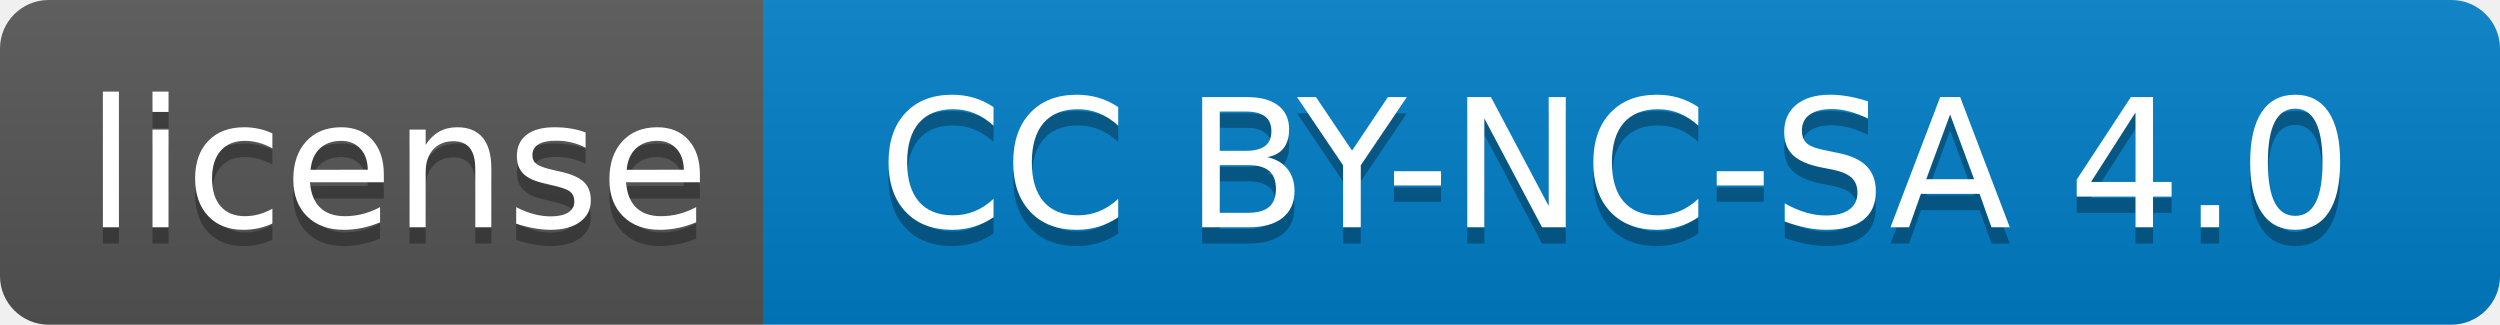
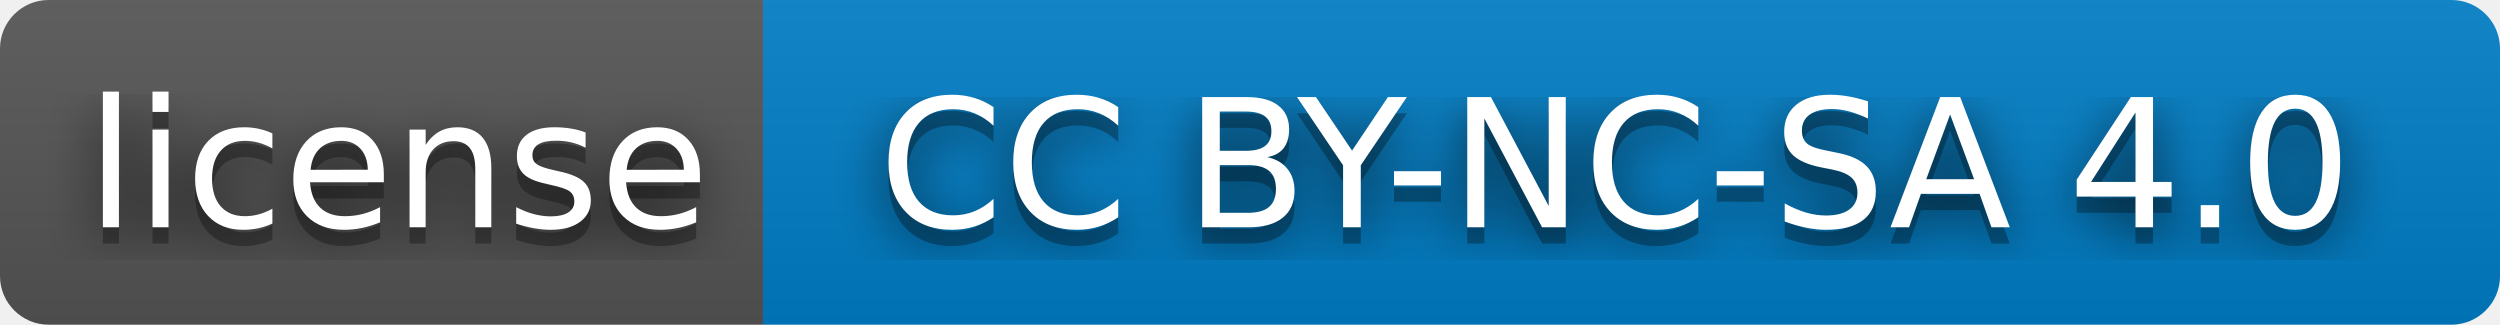
<svg xmlns="http://www.w3.org/2000/svg" width="154" height="20" role="img" aria-label="license: CC BY-NC-SA 4.0">
+   <filter id="blur">
+     <feGaussianBlur in="SourceGraphic" stdDeviation="16" />
+   </filter>
  <linearGradient id="s" x2="0" y2="100%">
    <stop offset="0" stop-color="#bbb" stop-opacity=".1" />
    <stop offset="1" stop-opacity=".1" />
  </linearGradient>
  <clipPath id="r">
    <rect width="154" height="20" rx="3" fill="#fff" />
  </clipPath>
  <g clip-path="url(#r)">
    <rect width="47" height="20" fill="#555" />
    <rect x="47" width="107" height="20" fill="#007ec6" />
    <rect width="154" height="20" fill="url(#s)" />
  </g>
  <g fill="#fff" text-anchor="middle" font-family="Verdana,Geneva,DejaVu Sans,sans-serif" text-rendering="geometricPrecision" font-size="110">
+     <text aria-hidden="true" x="245" y="150" fill="#010101" fill-opacity=".80" filter="url(#blur)" transform="scale(.1)" textLength="370">license</text>
    <text aria-hidden="true" x="245" y="150" fill="#010101" fill-opacity=".3" transform="scale(.1)" textLength="370">license</text>
    <text x="245" y="140" transform="scale(.1)" fill="#fff" textLength="370">license</text>
+     <text aria-hidden="true" x="995" y="150" fill="#010101" fill-opacity=".80" filter="url(#blur)" transform="scale(.1)" textLength="970">CC BY-NC-SA 4.0</text>
    <text aria-hidden="true" x="995" y="150" fill="#010101" fill-opacity=".3" transform="scale(.1)" textLength="970">CC BY-NC-SA 4.0</text>
    <text x="995" y="140" transform="scale(.1)" fill="#fff" textLength="970">CC BY-NC-SA 4.0</text>
  </g>
</svg>
